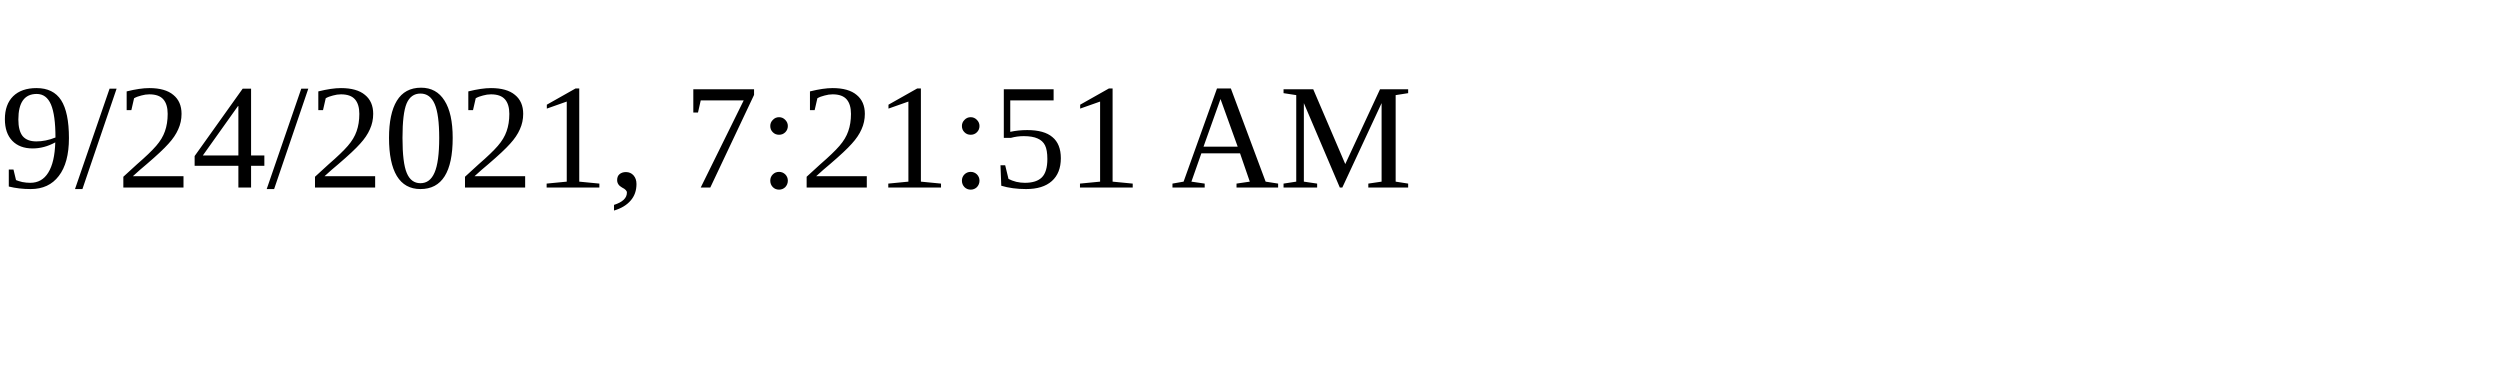
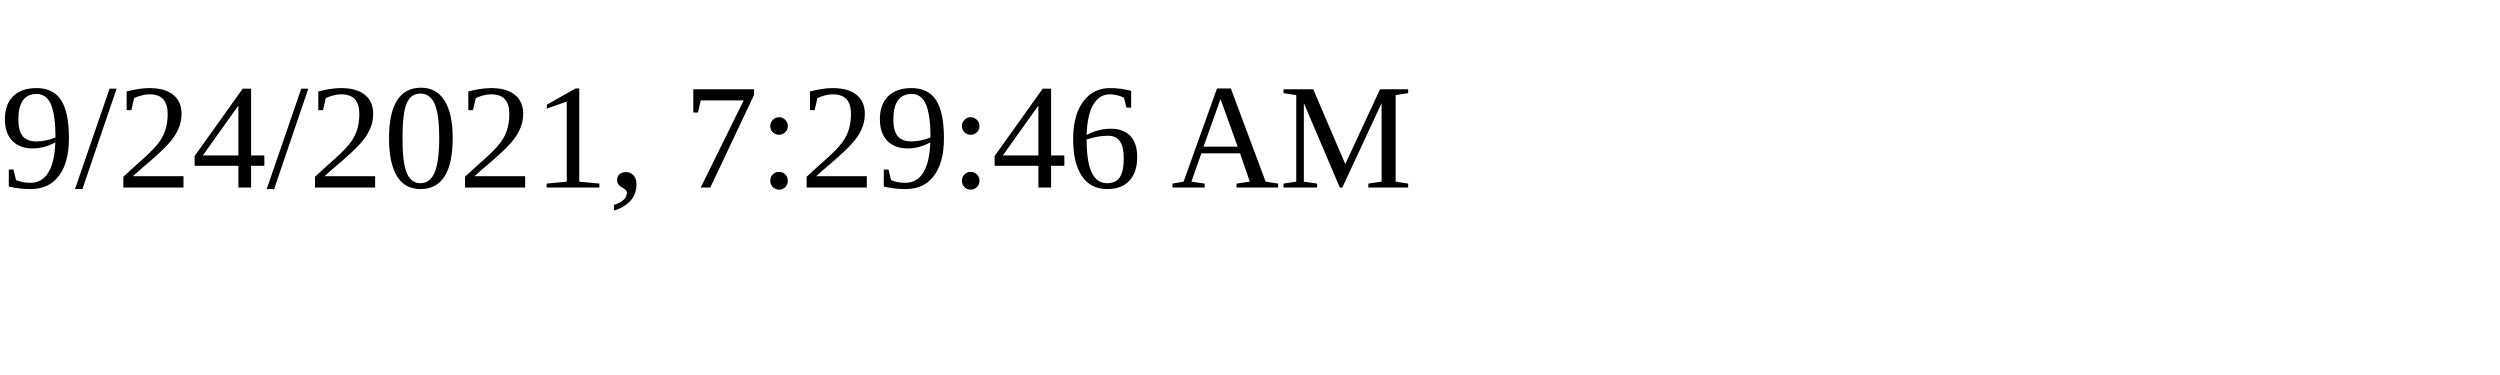
<svg xmlns="http://www.w3.org/2000/svg" height="30" width="200">
-   <text x="0" y="15">9/24/2021, 7:21:51 AM</text>
+   <text x="0" y="15">9/24/2021, 7:29:46 AM</text>
</svg>
